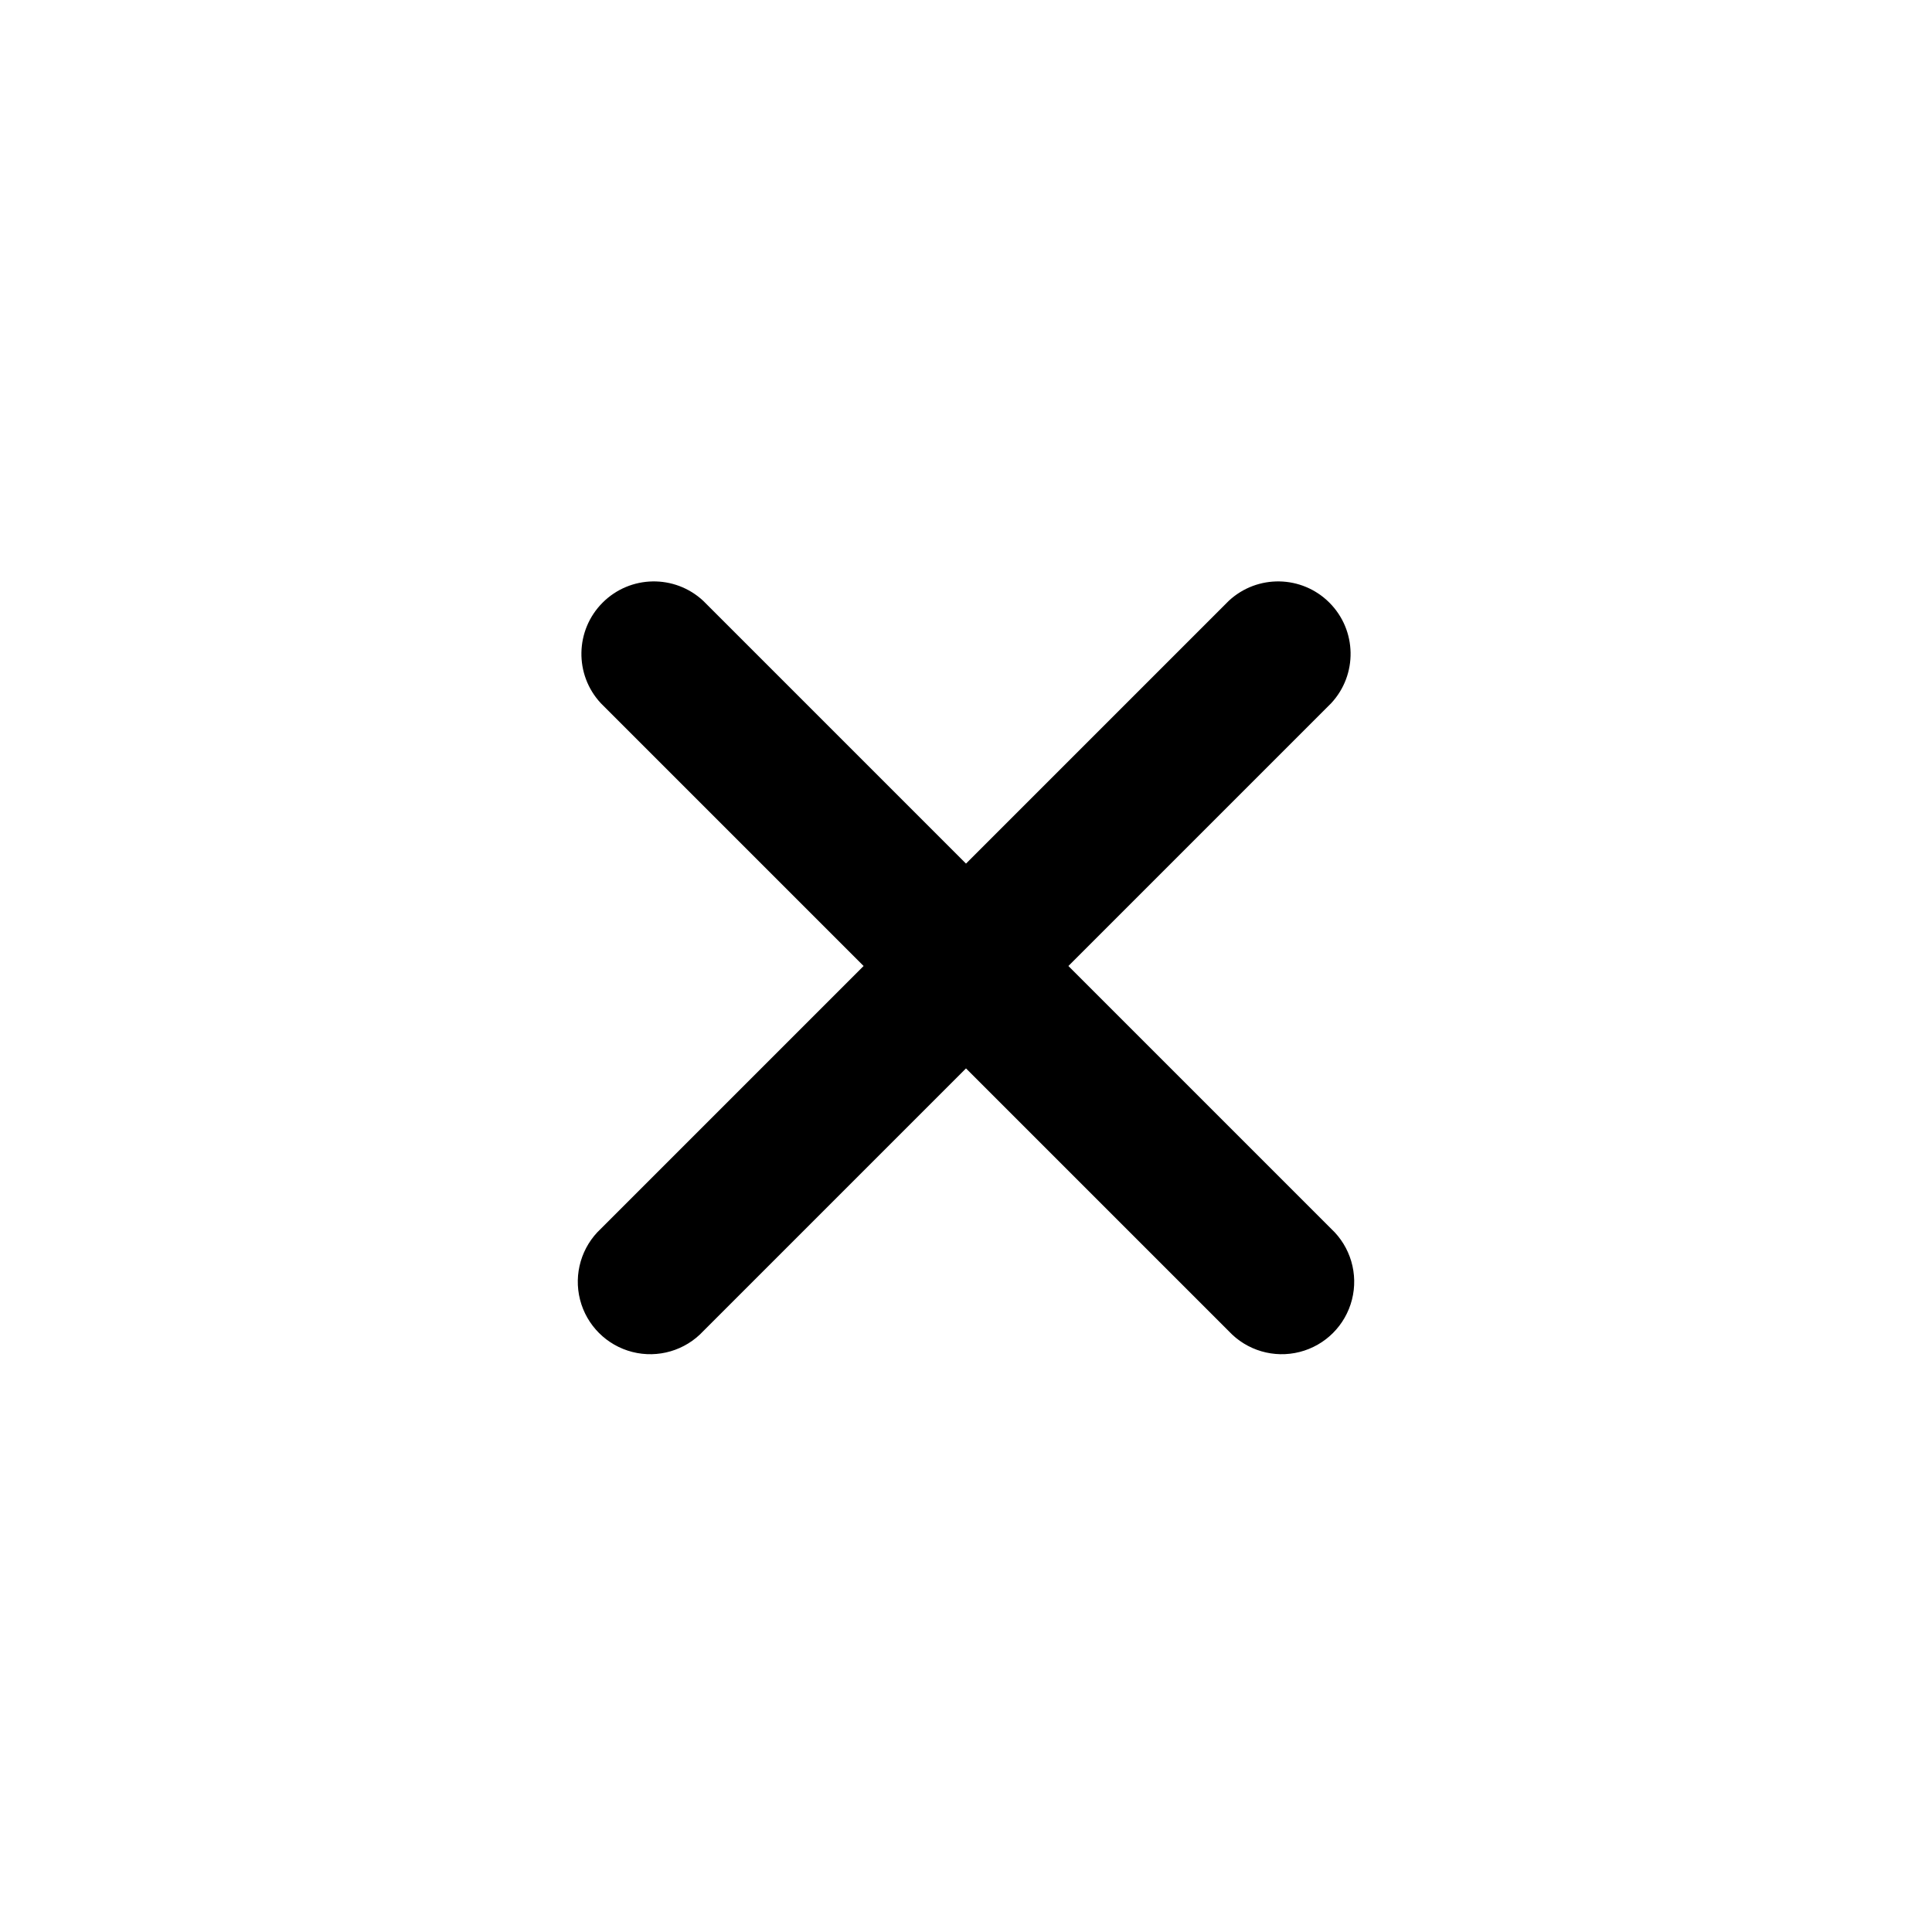
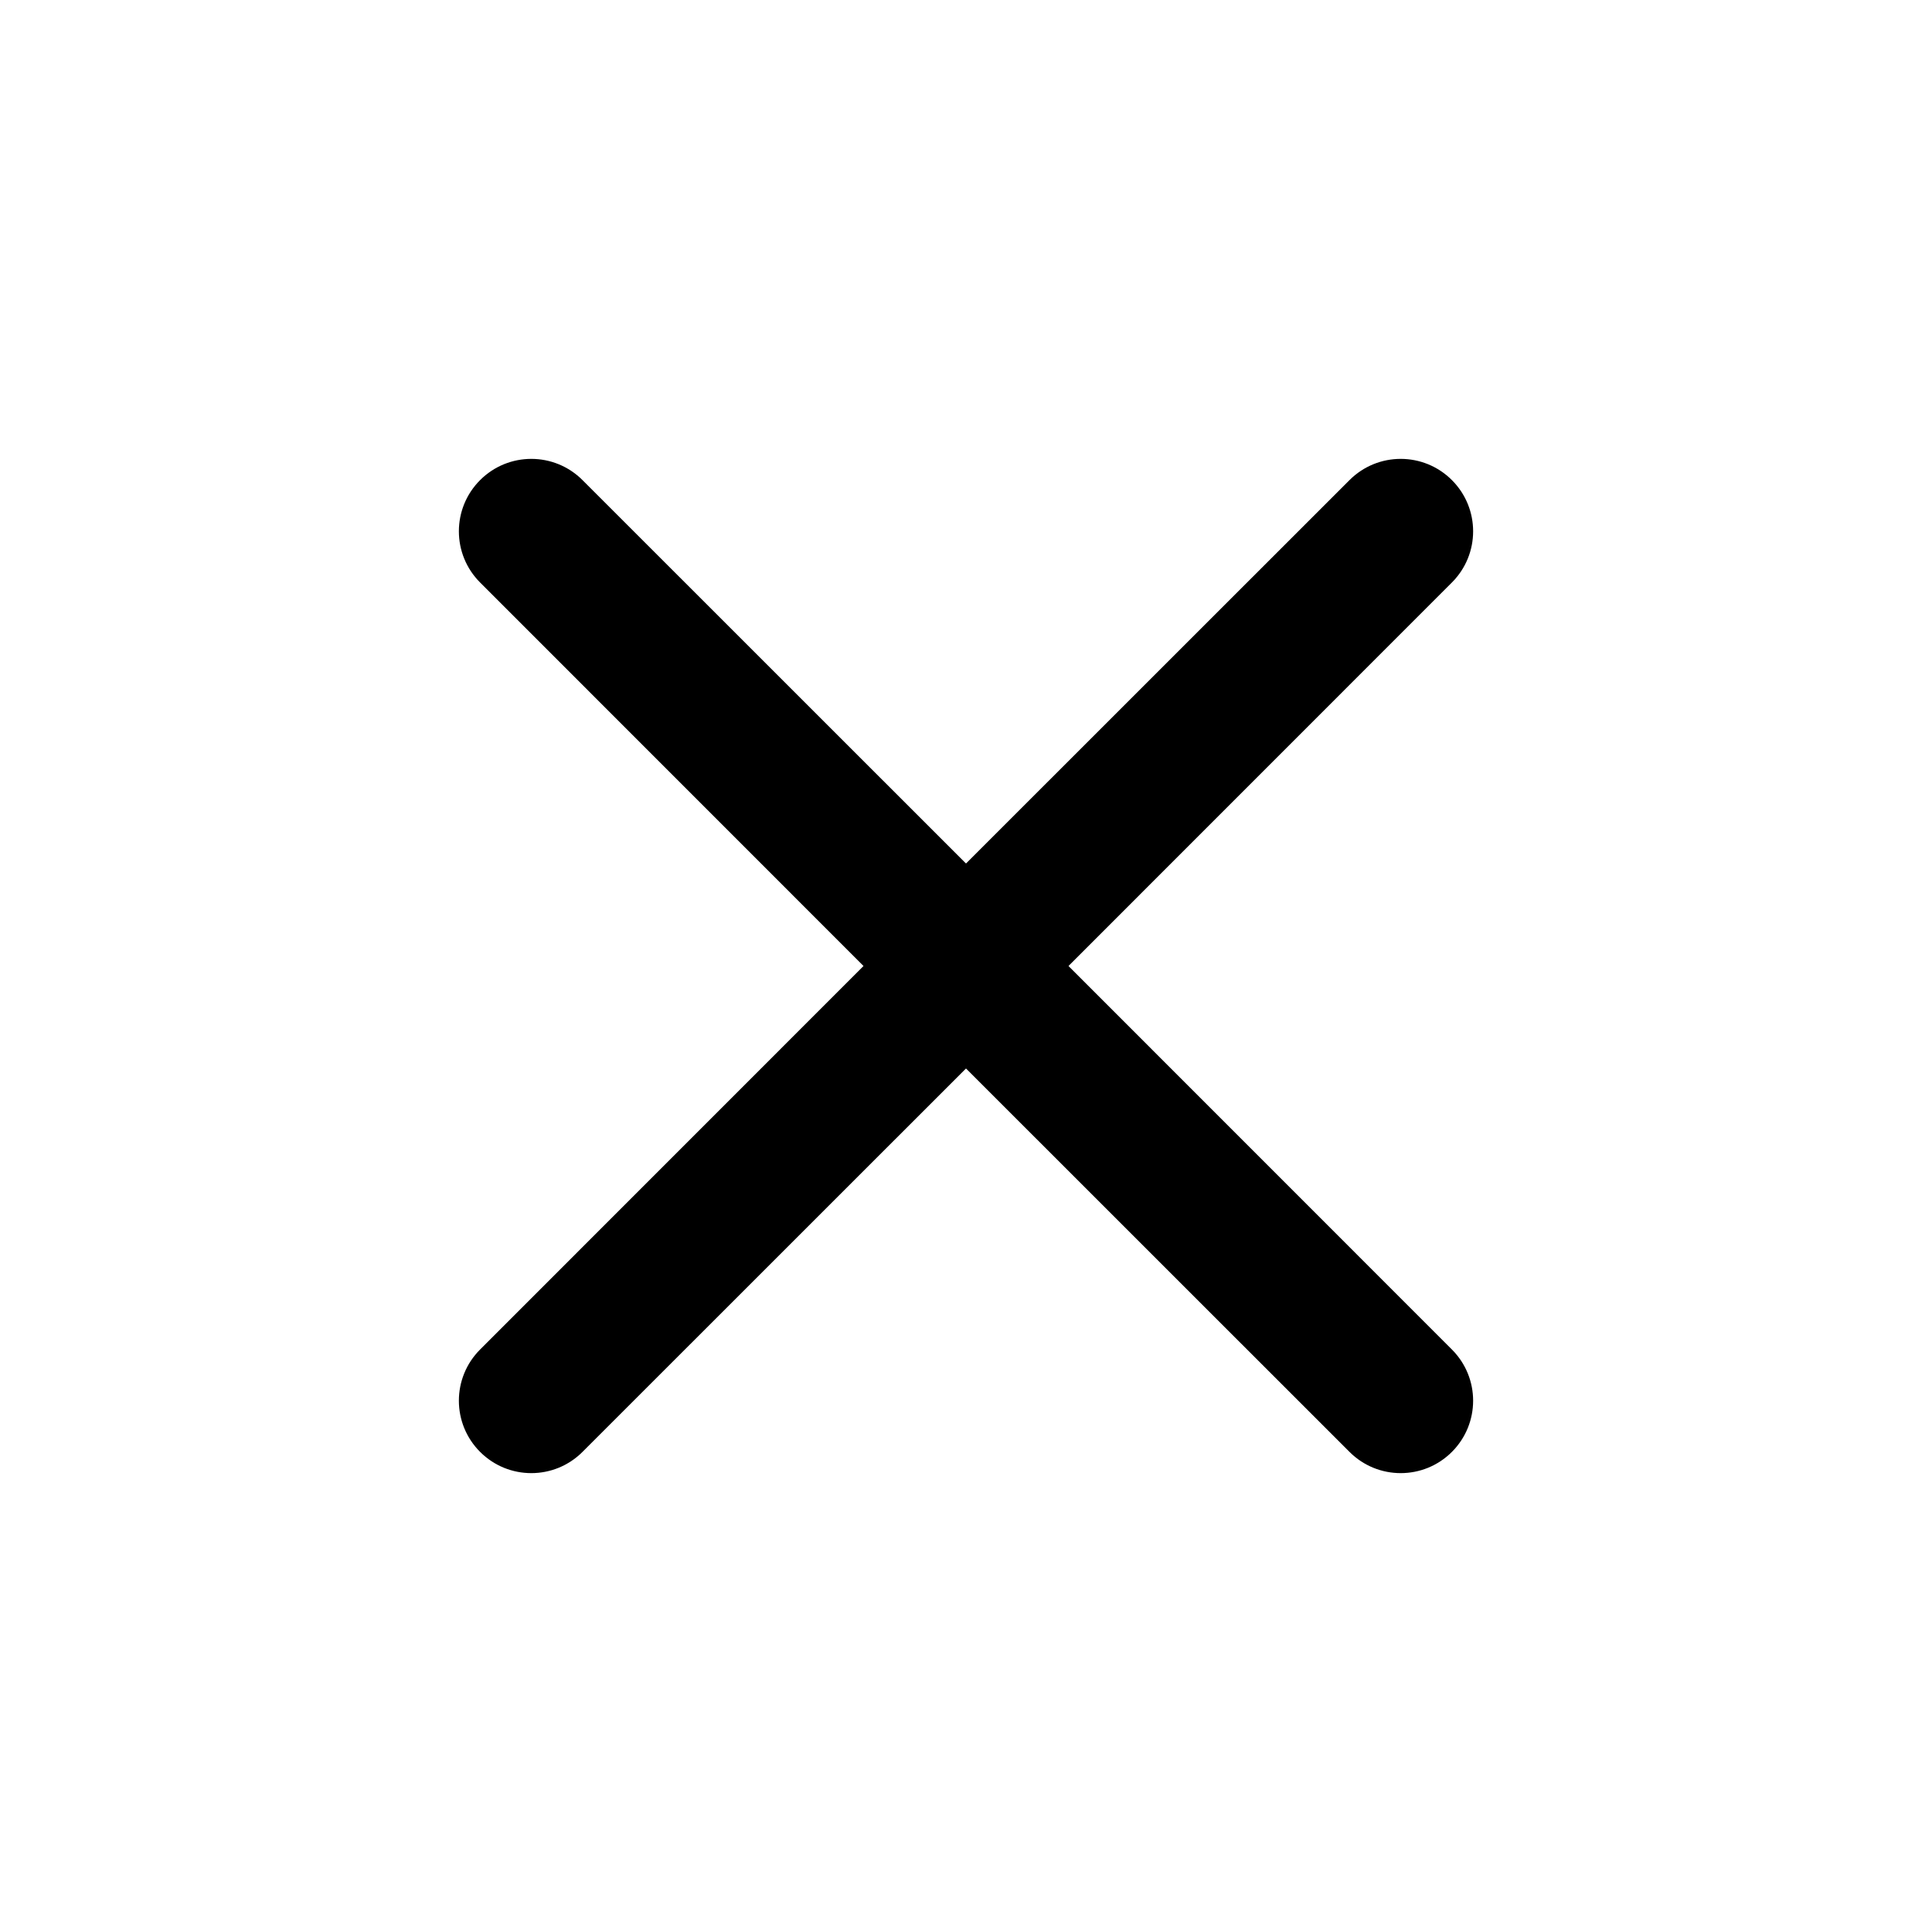
<svg xmlns="http://www.w3.org/2000/svg" viewBox="0 0 20 20" fill="currentColor">
-   <path d="M12.72 13.78a.75.75 0 1 0 1.06-1.06l-2.72-2.72 2.72-2.72a.75.75 0 0 0-1.06-1.06l-2.72 2.72-2.72-2.72a.75.75 0 0 0-1.06 1.06l2.72 2.72-2.72 2.72a.75.75 0 1 0 1.06 1.06l2.72-2.72 2.72 2.72Z" fill="currentColor" />
+   <path d="M13.97 15.03C14.263 15.323 14.737 15.323 15.03 15.03C15.323 14.737 15.323 14.263 15.03 13.97L11.061 10L15.03 6.03C15.323 5.737 15.323 5.263 15.03 4.97C14.737 4.677 14.263 4.677 13.97 4.97L10 8.939L6.03 4.97C5.737 4.677 5.263 4.677 4.97 4.97C4.677 5.263 4.677 5.737 4.97 6.03L8.939 10L4.97 13.97C4.677 14.263 4.677 14.737 4.97 15.03C5.263 15.323 5.737 15.323 6.03 15.03L10 11.061L13.97 15.03Z" fill="currentColor" />
</svg>
